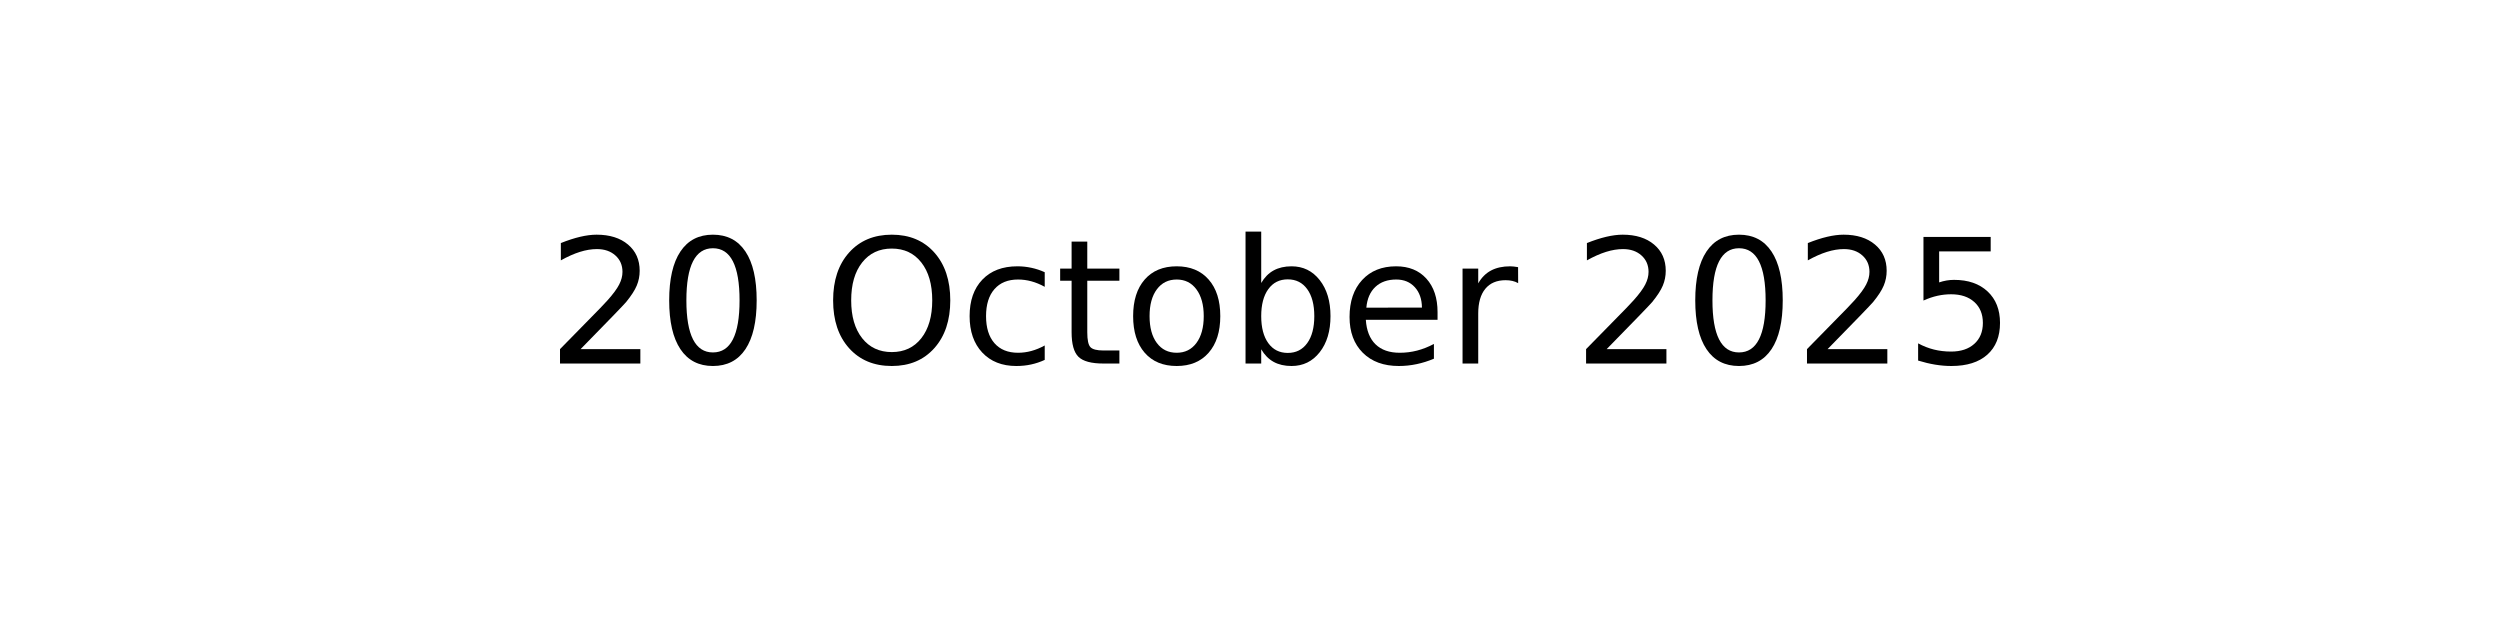
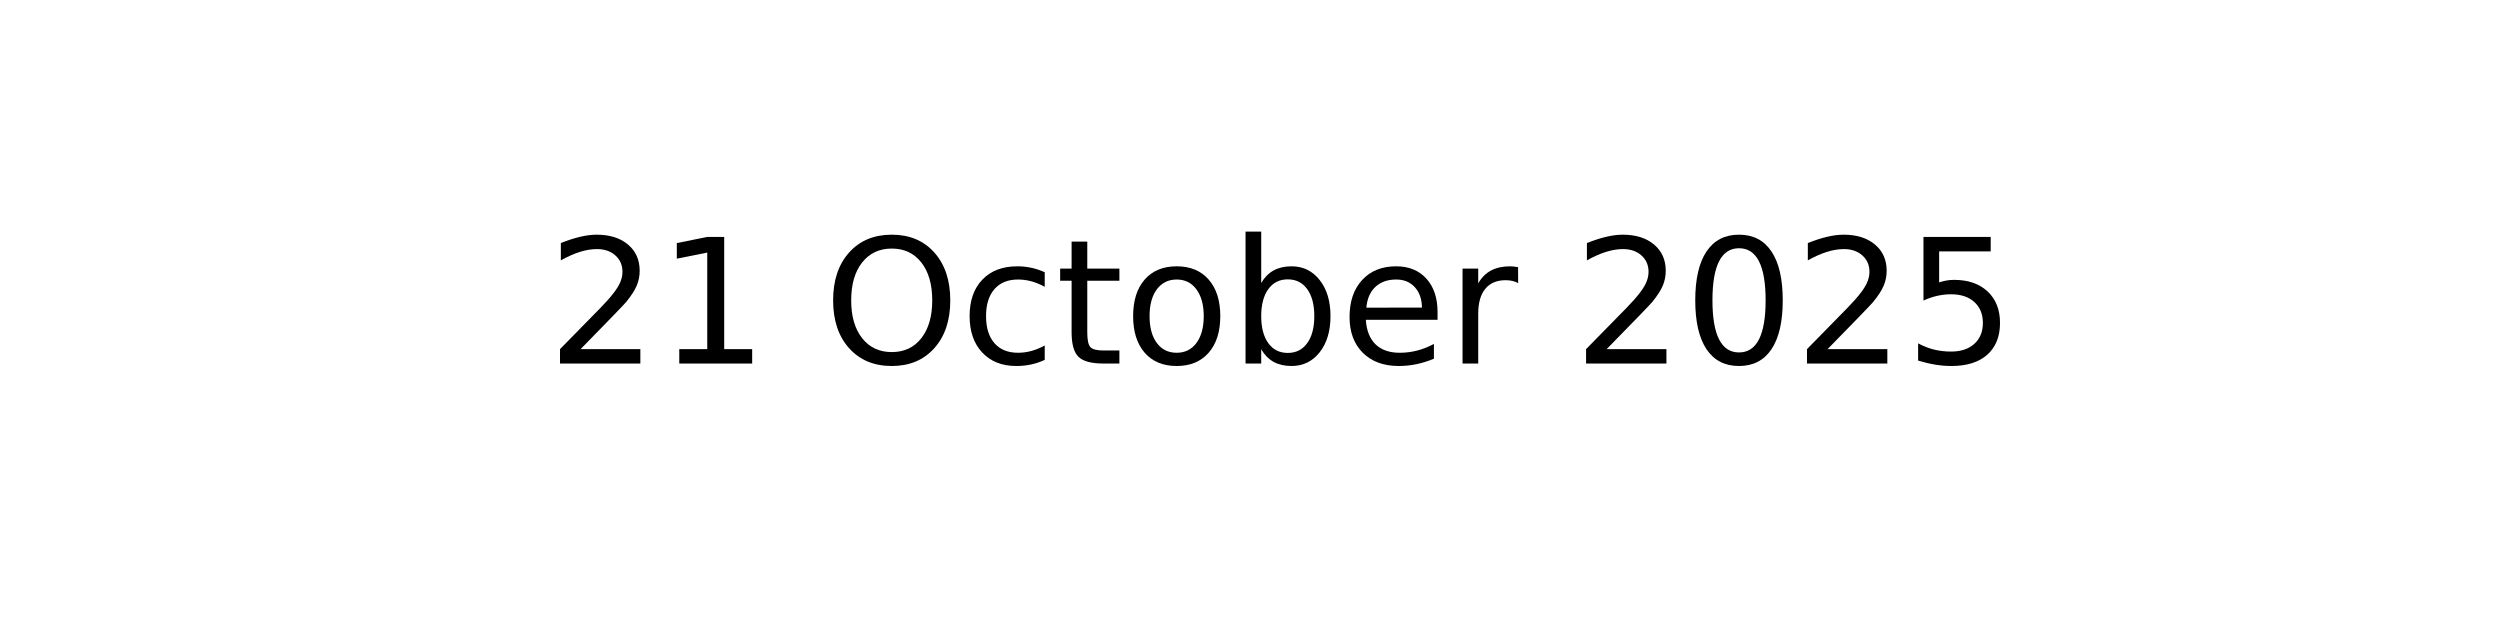
<svg xmlns="http://www.w3.org/2000/svg" xmlns:xlink="http://www.w3.org/1999/xlink" width="144pt" height="36pt" viewBox="0 0 144 36" version="1.1">
  <defs>
    <style type="text/css">*{stroke-linejoin: round; stroke-linecap: butt}</style>
  </defs>
  <g id="figure_1">
    <g id="axes_1">
      <g id="text_1">
        <g transform="translate(31.52344 20.93937) scale(0.1 -0.1)">
          <defs>
            <path id="DejaVuSans-32" d="M 1228 531  L 3431 531  L 3431 0  L 469 0  L 469 531  Q 828 903 1448 1529  Q 2069 2156 2228 2338  Q 2531 2678 2651 2914  Q 2772 3150 2772 3378  Q 2772 3750 2511 3984  Q 2250 4219 1831 4219  Q 1534 4219 1204 4116  Q 875 4013 500 3803  L 500 4441  Q 881 4594 1212 4672  Q 1544 4750 1819 4750  Q 2544 4750 2975 4387  Q 3406 4025 3406 3419  Q 3406 3131 3298 2873  Q 3191 2616 2906 2266  Q 2828 2175 2409 1742  Q 1991 1309 1228 531  z " transform="scale(0.015625)" />
-             <path id="DejaVuSans-30" d="M 2034 4250  Q 1547 4250 1301 3770  Q 1056 3291 1056 2328  Q 1056 1369 1301 889  Q 1547 409 2034 409  Q 2525 409 2770 889  Q 3016 1369 3016 2328  Q 3016 3291 2770 3770  Q 2525 4250 2034 4250  z M 2034 4750  Q 2819 4750 3233 4129  Q 3647 3509 3647 2328  Q 3647 1150 3233 529  Q 2819 -91 2034 -91  Q 1250 -91 836 529  Q 422 1150 422 2328  Q 422 3509 836 4129  Q 1250 4750 2034 4750  z " transform="scale(0.015625)" />
+             <path id="DejaVuSans-31" d="M 794 531  L 1825 531  L 1825 4091  L 703 3866  L 703 4441  L 1819 4666  L 2450 4666  L 2450 531  L 3481 531  L 3481 0  L 794 0  L 794 531  z " transform="scale(0.015625)" />
            <path id="DejaVuSans-20" transform="scale(0.015625)" />
            <path id="DejaVuSans-4f" d="M 2522 4238  Q 1834 4238 1429 3725  Q 1025 3213 1025 2328  Q 1025 1447 1429 934  Q 1834 422 2522 422  Q 3209 422 3611 934  Q 4013 1447 4013 2328  Q 4013 3213 3611 3725  Q 3209 4238 2522 4238  z M 2522 4750  Q 3503 4750 4090 4092  Q 4678 3434 4678 2328  Q 4678 1225 4090 567  Q 3503 -91 2522 -91  Q 1538 -91 948 565  Q 359 1222 359 2328  Q 359 3434 948 4092  Q 1538 4750 2522 4750  z " transform="scale(0.015625)" />
            <path id="DejaVuSans-63" d="M 3122 3366  L 3122 2828  Q 2878 2963 2633 3030  Q 2388 3097 2138 3097  Q 1578 3097 1268 2742  Q 959 2388 959 1747  Q 959 1106 1268 751  Q 1578 397 2138 397  Q 2388 397 2633 464  Q 2878 531 3122 666  L 3122 134  Q 2881 22 2623 -34  Q 2366 -91 2075 -91  Q 1284 -91 818 406  Q 353 903 353 1747  Q 353 2603 823 3093  Q 1294 3584 2113 3584  Q 2378 3584 2631 3529  Q 2884 3475 3122 3366  z " transform="scale(0.015625)" />
            <path id="DejaVuSans-74" d="M 1172 4494  L 1172 3500  L 2356 3500  L 2356 3053  L 1172 3053  L 1172 1153  Q 1172 725 1289 603  Q 1406 481 1766 481  L 2356 481  L 2356 0  L 1766 0  Q 1100 0 847 248  Q 594 497 594 1153  L 594 3053  L 172 3053  L 172 3500  L 594 3500  L 594 4494  L 1172 4494  z " transform="scale(0.015625)" />
            <path id="DejaVuSans-6f" d="M 1959 3097  Q 1497 3097 1228 2736  Q 959 2375 959 1747  Q 959 1119 1226 758  Q 1494 397 1959 397  Q 2419 397 2687 759  Q 2956 1122 2956 1747  Q 2956 2369 2687 2733  Q 2419 3097 1959 3097  z M 1959 3584  Q 2709 3584 3137 3096  Q 3566 2609 3566 1747  Q 3566 888 3137 398  Q 2709 -91 1959 -91  Q 1206 -91 779 398  Q 353 888 353 1747  Q 353 2609 779 3096  Q 1206 3584 1959 3584  z " transform="scale(0.015625)" />
            <path id="DejaVuSans-62" d="M 3116 1747  Q 3116 2381 2855 2742  Q 2594 3103 2138 3103  Q 1681 3103 1420 2742  Q 1159 2381 1159 1747  Q 1159 1113 1420 752  Q 1681 391 2138 391  Q 2594 391 2855 752  Q 3116 1113 3116 1747  z M 1159 2969  Q 1341 3281 1617 3432  Q 1894 3584 2278 3584  Q 2916 3584 3314 3078  Q 3713 2572 3713 1747  Q 3713 922 3314 415  Q 2916 -91 2278 -91  Q 1894 -91 1617 61  Q 1341 213 1159 525  L 1159 0  L 581 0  L 581 4863  L 1159 4863  L 1159 2969  z " transform="scale(0.015625)" />
            <path id="DejaVuSans-65" d="M 3597 1894  L 3597 1613  L 953 1613  Q 991 1019 1311 708  Q 1631 397 2203 397  Q 2534 397 2845 478  Q 3156 559 3463 722  L 3463 178  Q 3153 47 2828 -22  Q 2503 -91 2169 -91  Q 1331 -91 842 396  Q 353 884 353 1716  Q 353 2575 817 3079  Q 1281 3584 2069 3584  Q 2775 3584 3186 3129  Q 3597 2675 3597 1894  z M 3022 2063  Q 3016 2534 2758 2815  Q 2500 3097 2075 3097  Q 1594 3097 1305 2825  Q 1016 2553 972 2059  L 3022 2063  z " transform="scale(0.015625)" />
            <path id="DejaVuSans-72" d="M 2631 2963  Q 2534 3019 2420 3045  Q 2306 3072 2169 3072  Q 1681 3072 1420 2755  Q 1159 2438 1159 1844  L 1159 0  L 581 0  L 581 3500  L 1159 3500  L 1159 2956  Q 1341 3275 1631 3429  Q 1922 3584 2338 3584  Q 2397 3584 2469 3576  Q 2541 3569 2628 3553  L 2631 2963  z " transform="scale(0.015625)" />
+             <path id="DejaVuSans-30" d="M 2034 4250  Q 1547 4250 1301 3770  Q 1056 3291 1056 2328  Q 1056 1369 1301 889  Q 1547 409 2034 409  Q 2525 409 2770 889  Q 3016 1369 3016 2328  Q 3016 3291 2770 3770  Q 2525 4250 2034 4250  z M 2034 4750  Q 2819 4750 3233 4129  Q 3647 3509 3647 2328  Q 3647 1150 3233 529  Q 2819 -91 2034 -91  Q 1250 -91 836 529  Q 422 1150 422 2328  Q 422 3509 836 4129  Q 1250 4750 2034 4750  z " transform="scale(0.015625)" />
            <path id="DejaVuSans-35" d="M 691 4666  L 3169 4666  L 3169 4134  L 1269 4134  L 1269 2991  Q 1406 3038 1543 3061  Q 1681 3084 1819 3084  Q 2600 3084 3056 2656  Q 3513 2228 3513 1497  Q 3513 744 3044 326  Q 2575 -91 1722 -91  Q 1428 -91 1123 -41  Q 819 9 494 109  L 494 744  Q 775 591 1075 516  Q 1375 441 1709 441  Q 2250 441 2565 725  Q 2881 1009 2881 1497  Q 2881 1984 2565 2268  Q 2250 2553 1709 2553  Q 1456 2553 1204 2497  Q 953 2441 691 2322  L 691 4666  z " transform="scale(0.015625)" />
          </defs>
          <use xlink:href="#DejaVuSans-32" />
-           <use xlink:href="#DejaVuSans-30" x="63.623" />
+           <use xlink:href="#DejaVuSans-31" x="63.623" />
          <use xlink:href="#DejaVuSans-20" x="127.246" />
          <use xlink:href="#DejaVuSans-4f" x="159.033" />
          <use xlink:href="#DejaVuSans-63" x="237.744" />
          <use xlink:href="#DejaVuSans-74" x="292.725" />
          <use xlink:href="#DejaVuSans-6f" x="331.934" />
          <use xlink:href="#DejaVuSans-62" x="393.115" />
          <use xlink:href="#DejaVuSans-65" x="456.592" />
          <use xlink:href="#DejaVuSans-72" x="518.115" />
          <use xlink:href="#DejaVuSans-20" x="559.229" />
          <use xlink:href="#DejaVuSans-32" x="591.016" />
          <use xlink:href="#DejaVuSans-30" x="654.639" />
          <use xlink:href="#DejaVuSans-32" x="718.262" />
          <use xlink:href="#DejaVuSans-35" x="781.885" />
        </g>
      </g>
    </g>
  </g>
</svg>
